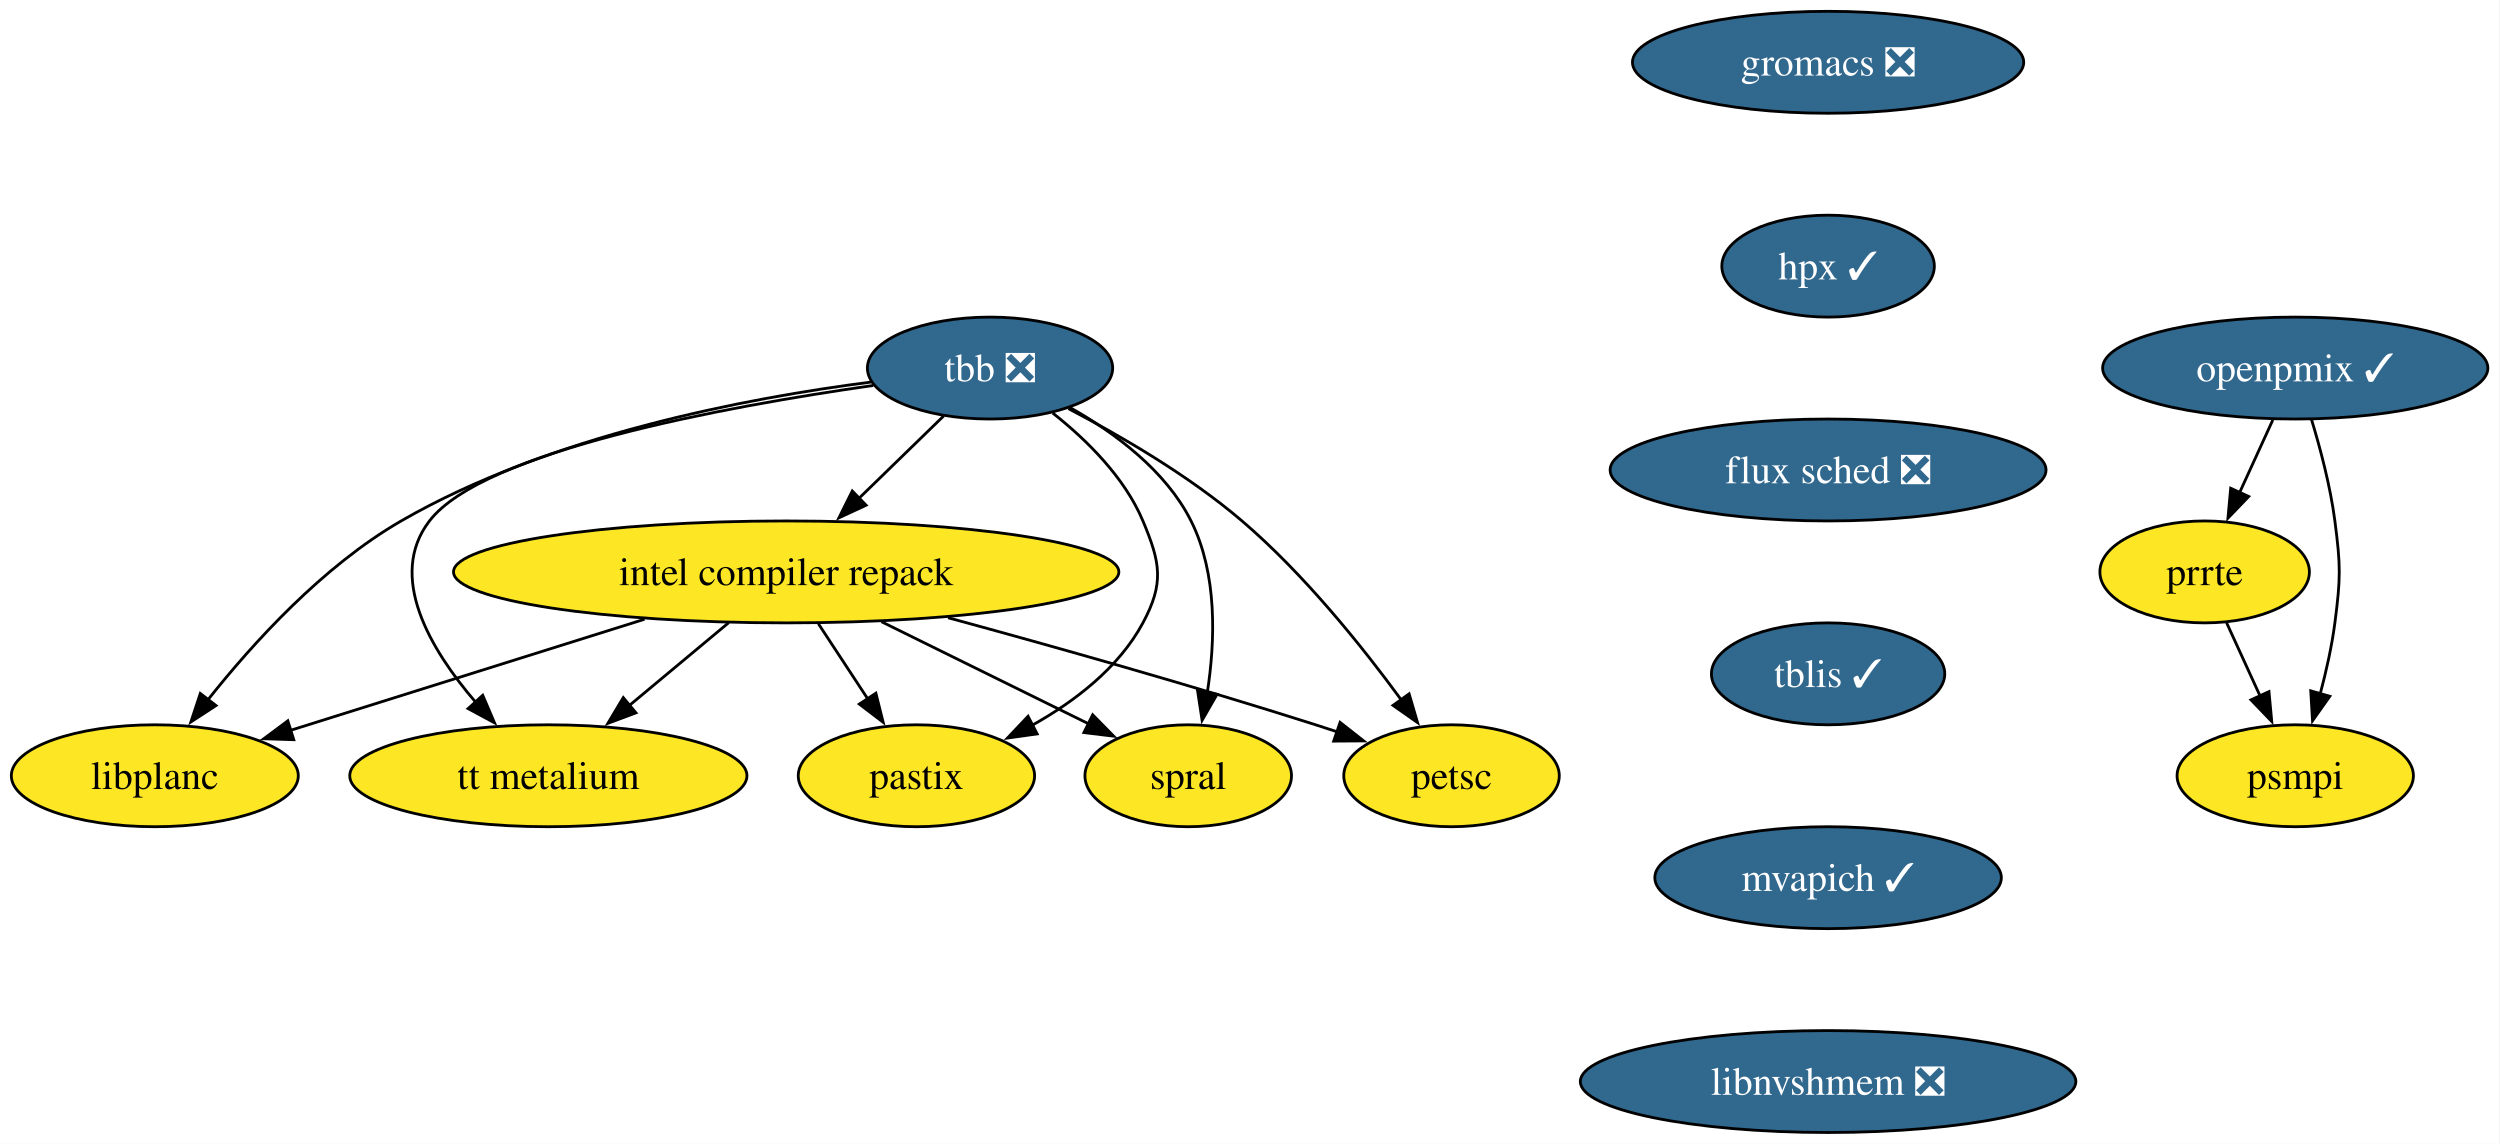
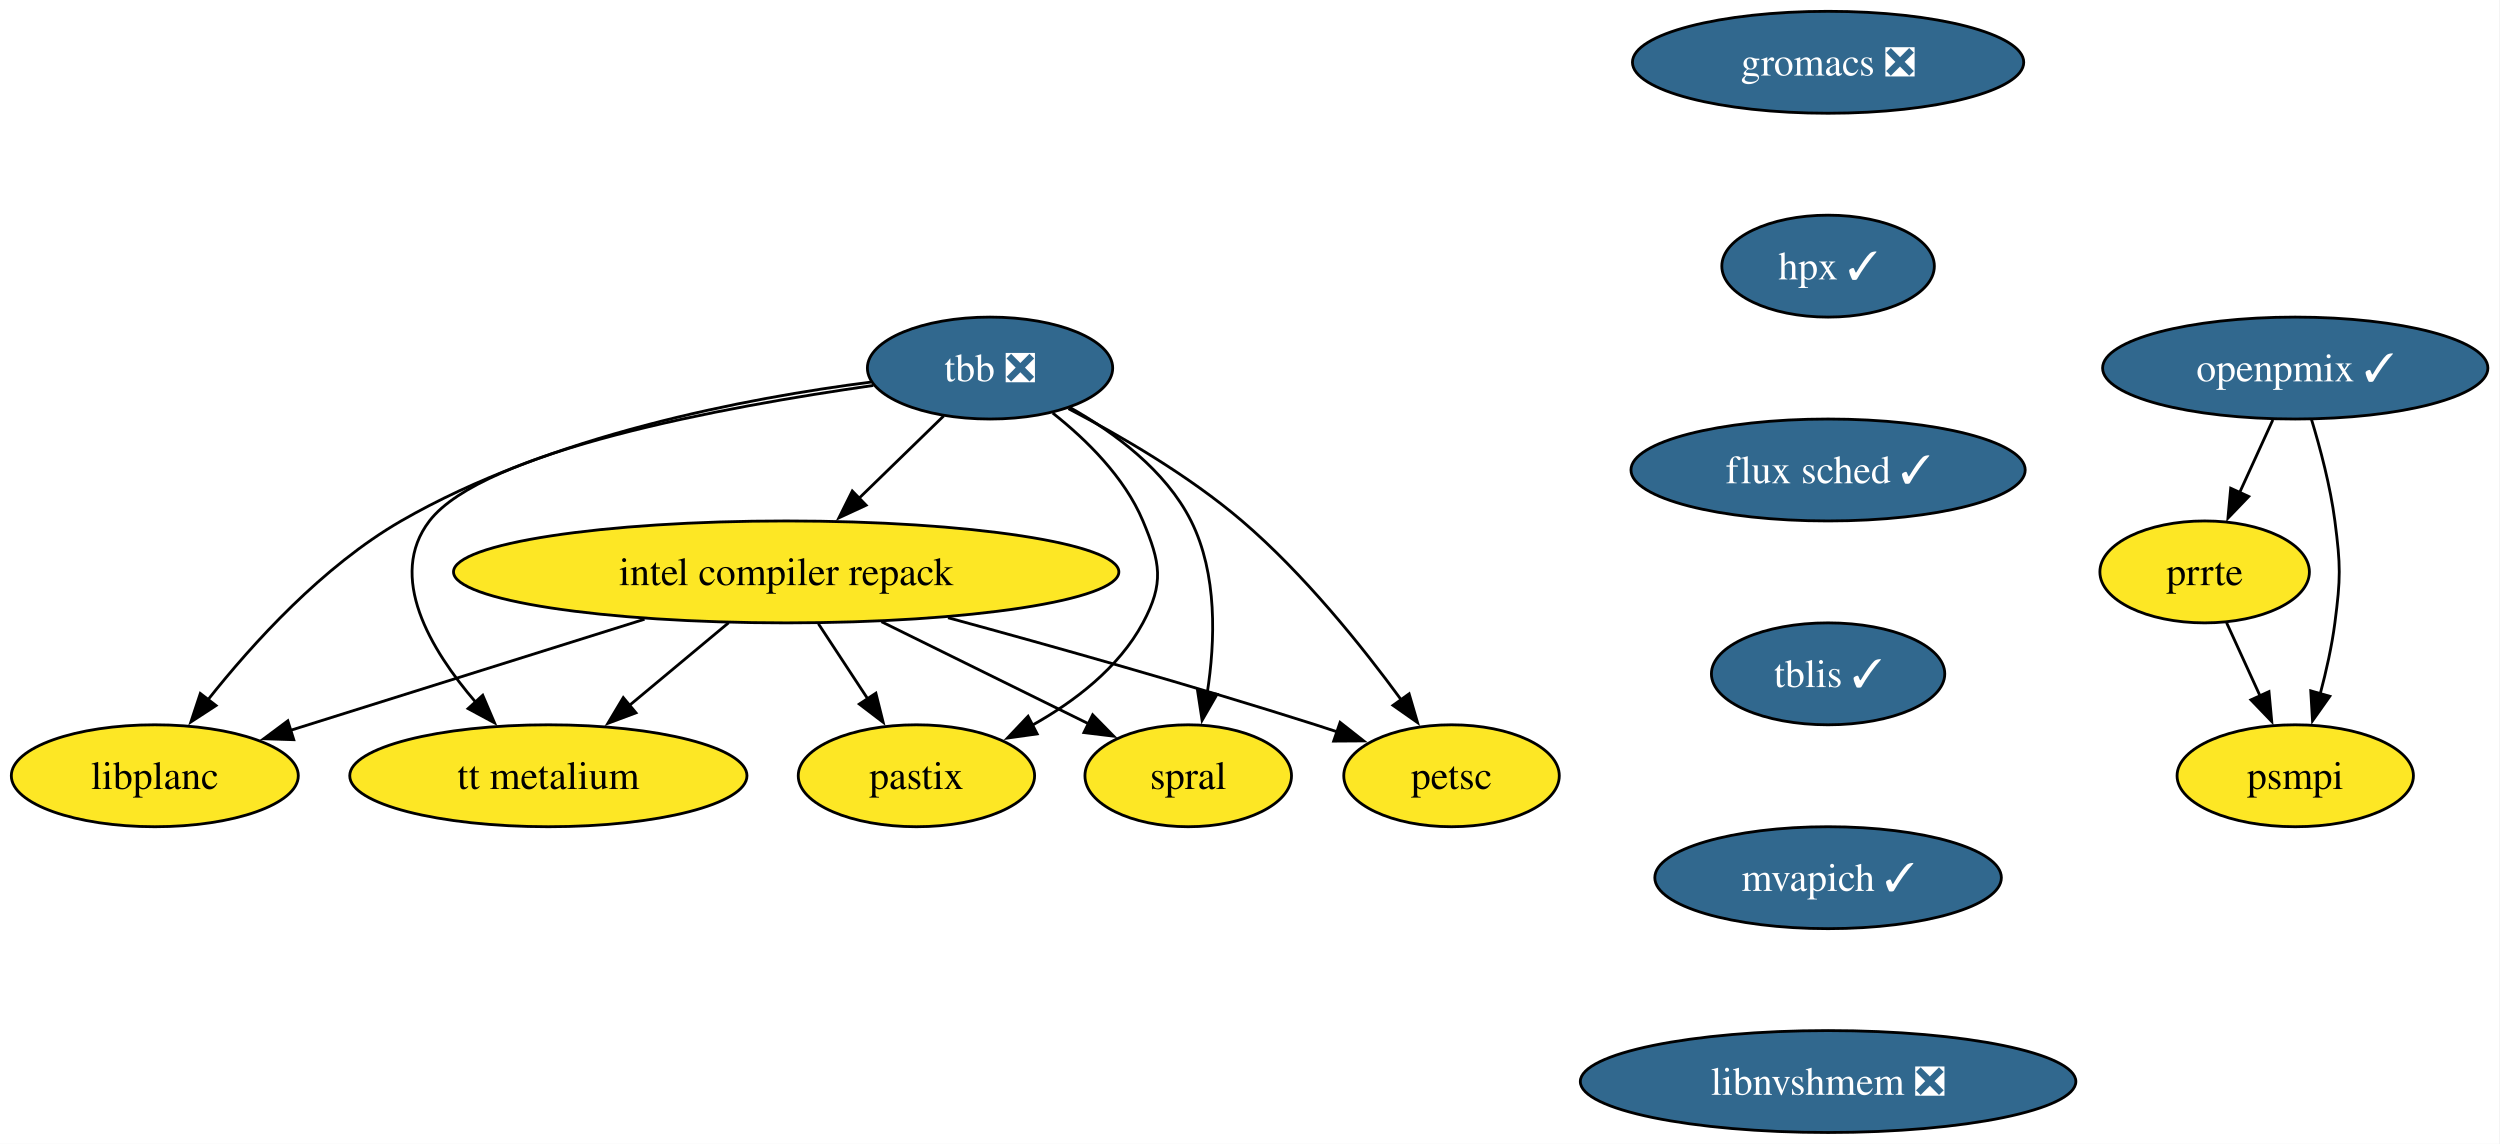
<svg xmlns="http://www.w3.org/2000/svg" xmlns:xlink="http://www.w3.org/1999/xlink" width="883pt" height="404pt" viewBox="0.00 0.00 883.00 404.00">
  <g id="graph0" class="graph" transform="scale(1 1) rotate(0) translate(4 400)">
    <polygon fill="white" stroke="none" points="-4,4 -4,-400 878.73,-400 878.73,4 -4,4" />
    <g id="node1" class="node">
      <g id="a_node1">
        <a xlink:href="https://github.com/conda-forge/tbb-feedstock/pull/154" xlink:title="tbb ❎">
          <ellipse fill="#31688e" stroke="black" cx="345.68" cy="-270" rx="43.32" ry="18" />
          <text xml:space="preserve" text-anchor="middle" x="345.68" y="-265.32" font-family="Times,serif" font-size="14.00" fill="white">tbb ❎</text>
        </a>
      </g>
    </g>
    <g id="node2" class="node">
      <g id="a_node2">
        <a xlink:href="https://github.com/conda-forge/petsc-feedstock" xlink:title="petsc">
          <ellipse fill="#fde725" stroke="black" cx="508.68" cy="-126" rx="38.06" ry="18" />
          <text xml:space="preserve" text-anchor="middle" x="508.68" y="-121.33" font-family="Times,serif" font-size="14.00">petsc</text>
        </a>
      </g>
    </g>
    <g id="edge1" class="edge">
      <path fill="none" stroke="black" d="M373.35,-255.67C391.78,-246.06 415.95,-232.01 434.68,-216 456.54,-197.32 477.08,-171.73 490.94,-152.78" />
      <polygon fill="black" stroke="black" points="493.7,-154.94 496.68,-144.78 488.01,-150.86 493.7,-154.94" />
    </g>
    <g id="node3" class="node">
      <g id="a_node3">
        <a xlink:href="https://github.com/conda-forge/intel-compiler-repack-feedstock" xlink:title="intel compiler repack">
          <ellipse fill="#fde725" stroke="black" cx="273.68" cy="-198" rx="117.5" ry="18" />
          <text xml:space="preserve" text-anchor="middle" x="273.68" y="-193.32" font-family="Times,serif" font-size="14.00">intel compiler repack</text>
        </a>
      </g>
    </g>
    <g id="edge2" class="edge">
      <path fill="none" stroke="black" d="M329.34,-253.12C320.46,-244.48 309.28,-233.61 299.27,-223.88" />
      <polygon fill="black" stroke="black" points="301.91,-221.56 292.3,-217.1 297.03,-226.58 301.91,-221.56" />
    </g>
    <g id="node4" class="node">
      <g id="a_node4">
        <a xlink:href="https://github.com/conda-forge/spral-feedstock" xlink:title="spral">
          <ellipse fill="#fde725" stroke="black" cx="415.68" cy="-126" rx="36.48" ry="18" />
          <text xml:space="preserve" text-anchor="middle" x="415.68" y="-121.33" font-family="Times,serif" font-size="14.00">spral</text>
        </a>
      </g>
    </g>
    <g id="edge3" class="edge">
      <path fill="none" stroke="black" d="M373.84,-256.11C389.55,-247.26 407.72,-233.88 416.68,-216 426.06,-197.3 425.24,-173.5 422.39,-155.21" />
      <polygon fill="black" stroke="black" points="425.86,-154.77 420.58,-145.59 418.98,-156.06 425.86,-154.77" />
    </g>
    <g id="node5" class="node">
      <g id="a_node5">
        <a xlink:href="https://github.com/conda-forge/pastix-feedstock" xlink:title="pastix">
          <ellipse fill="#fde725" stroke="black" cx="319.68" cy="-126" rx="41.74" ry="18" />
          <text xml:space="preserve" text-anchor="middle" x="319.68" y="-121.33" font-family="Times,serif" font-size="14.00">pastix</text>
        </a>
      </g>
    </g>
    <g id="edge4" class="edge">
      <path fill="none" stroke="black" d="M367.8,-254.13C379.67,-244.75 393.17,-231.5 399.68,-216 405.87,-201.25 407.25,-194.1 399.68,-180 391.15,-164.11 375.52,-152.18 360.33,-143.7" />
      <polygon fill="black" stroke="black" points="362.32,-140.79 351.83,-139.32 359.11,-147.01 362.32,-140.79" />
    </g>
    <g id="node6" class="node">
      <g id="a_node6">
        <a xlink:href="https://github.com/conda-forge/tt-metalium-feedstock" xlink:title="tt metalium">
          <ellipse fill="#fde725" stroke="black" cx="189.68" cy="-126" rx="70.15" ry="18" />
          <text xml:space="preserve" text-anchor="middle" x="189.68" y="-121.33" font-family="Times,serif" font-size="14.00">tt metalium</text>
        </a>
      </g>
    </g>
    <g id="edge5" class="edge">
      <path fill="none" stroke="black" d="M304.45,-263.86C252.2,-256.4 166.64,-240.7 147.68,-216 132.68,-196.46 147.9,-170.7 164.05,-151.93" />
      <polygon fill="black" stroke="black" points="166.5,-154.44 170.66,-144.7 161.33,-149.72 166.5,-154.44" />
    </g>
    <g id="node7" class="node">
      <g id="a_node7">
        <a xlink:href="https://github.com/conda-forge/libplanc-feedstock" xlink:title="libplanc">
          <ellipse fill="#fde725" stroke="black" cx="50.68" cy="-126" rx="50.68" ry="18" />
          <text xml:space="preserve" text-anchor="middle" x="50.68" y="-121.33" font-family="Times,serif" font-size="14.00">libplanc</text>
        </a>
      </g>
    </g>
    <g id="edge6" class="edge">
      <path fill="none" stroke="black" d="M303.7,-265.06C259.81,-259.45 190.14,-246.25 137.68,-216 110.05,-200.06 85.36,-172.91 69.4,-152.78" />
      <polygon fill="black" stroke="black" points="72.3,-150.8 63.42,-145.01 66.75,-155.07 72.3,-150.8" />
    </g>
    <g id="edge7" class="edge">
      <path fill="none" stroke="black" d="M330.84,-181.82C368.01,-171.7 417.44,-157.77 460.68,-144 463.21,-143.2 465.79,-142.35 468.4,-141.48" />
      <polygon fill="black" stroke="black" points="469.32,-144.86 477.65,-138.31 467.05,-138.24 469.32,-144.86" />
    </g>
    <g id="edge8" class="edge">
      <path fill="none" stroke="black" d="M307.33,-180.41C329.42,-169.52 358.26,-155.31 380.63,-144.28" />
      <polygon fill="black" stroke="black" points="381.93,-147.54 389.36,-139.98 378.84,-141.26 381.93,-147.54" />
    </g>
    <g id="edge9" class="edge">
      <path fill="none" stroke="black" d="M285.05,-179.7C290.31,-171.7 296.67,-162.02 302.49,-153.15" />
      <polygon fill="black" stroke="black" points="305.36,-155.17 307.93,-144.89 299.51,-151.32 305.36,-155.17" />
    </g>
    <g id="edge10" class="edge">
      <path fill="none" stroke="black" d="M253.35,-180.05C242.85,-171.31 229.87,-160.49 218.37,-150.9" />
      <polygon fill="black" stroke="black" points="220.62,-148.23 210.7,-144.52 216.14,-153.61 220.62,-148.23" />
    </g>
    <g id="edge11" class="edge">
      <path fill="none" stroke="black" d="M223.64,-181.29C186.28,-169.56 135.54,-153.64 98.68,-142.07" />
      <polygon fill="black" stroke="black" points="99.76,-138.74 89.17,-139.08 97.66,-145.41 99.76,-138.74" />
    </g>
    <g id="node8" class="node">
      <g id="a_node8">
        <a xlink:href="https://github.com/conda-forge/gromacs-feedstock/pull/86" xlink:title="gromacs ❎">
          <ellipse fill="#31688e" stroke="black" cx="641.68" cy="-378" rx="69.1" ry="18" />
          <text xml:space="preserve" text-anchor="middle" x="641.68" y="-373.32" font-family="Times,serif" font-size="14.00" fill="white">gromacs ❎</text>
        </a>
      </g>
    </g>
    <g id="node9" class="node">
      <g id="a_node9">
        <a xlink:href="https://github.com/conda-forge/hpx-feedstock/pull/63" xlink:title="hpx ✓">
          <ellipse fill="#31688e" stroke="black" cx="641.68" cy="-306" rx="37.53" ry="18" />
          <text xml:space="preserve" text-anchor="middle" x="641.68" y="-301.32" font-family="Times,serif" font-size="14.00" fill="white">hpx ✓</text>
        </a>
      </g>
    </g>
    <g id="node10" class="node">
      <g id="a_node10">
-         <a xlink:href="https://github.com/conda-forge/flux-sched-feedstock/pull/87" xlink:title="flux sched ❎">
-           <ellipse fill="#31688e" stroke="black" cx="641.68" cy="-234" rx="76.99" ry="18" />
-           <text xml:space="preserve" text-anchor="middle" x="641.68" y="-229.32" font-family="Times,serif" font-size="14.00" fill="white">flux sched ❎</text>
+         <a xlink:href="https://github.com/conda-forge/flux-sched-feedstock/pull/87" xlink:title="flux sched ✓">
+           <ellipse fill="#31688e" stroke="black" cx="641.68" cy="-234" rx="69.62" ry="18" />
+           <text xml:space="preserve" text-anchor="middle" x="641.68" y="-229.32" font-family="Times,serif" font-size="14.00" fill="white">flux sched ✓</text>
        </a>
      </g>
    </g>
    <g id="node11" class="node">
      <g id="a_node11">
        <a xlink:href="https://github.com/conda-forge/tblis-feedstock/pull/6" xlink:title="tblis ✓">
          <ellipse fill="#31688e" stroke="black" cx="641.68" cy="-162" rx="41.21" ry="18" />
          <text xml:space="preserve" text-anchor="middle" x="641.68" y="-157.32" font-family="Times,serif" font-size="14.00" fill="white">tblis ✓</text>
        </a>
      </g>
    </g>
    <g id="node12" class="node">
      <g id="a_node12">
        <a xlink:href="https://github.com/conda-forge/mvapich-feedstock/pull/46" xlink:title="mvapich ✓">
          <ellipse fill="#31688e" stroke="black" cx="641.68" cy="-90" rx="61.2" ry="18" />
          <text xml:space="preserve" text-anchor="middle" x="641.68" y="-85.33" font-family="Times,serif" font-size="14.00" fill="white">mvapich ✓</text>
        </a>
      </g>
    </g>
    <g id="node13" class="node">
      <g id="a_node13">
        <a xlink:href="https://github.com/conda-forge/libnvshmem-feedstock/pull/25" xlink:title="libnvshmem ❎">
          <ellipse fill="#31688e" stroke="black" cx="641.68" cy="-18" rx="87.51" ry="18" />
          <text xml:space="preserve" text-anchor="middle" x="641.68" y="-13.32" font-family="Times,serif" font-size="14.00" fill="white">libnvshmem ❎</text>
        </a>
      </g>
    </g>
    <g id="node14" class="node">
      <g id="a_node14">
        <a xlink:href="https://github.com/conda-forge/prrte-feedstock" xlink:title="prrte">
          <ellipse fill="#fde725" stroke="black" cx="774.68" cy="-198" rx="37" ry="18" />
          <text xml:space="preserve" text-anchor="middle" x="774.68" y="-193.32" font-family="Times,serif" font-size="14.00">prrte</text>
        </a>
      </g>
    </g>
    <g id="node15" class="node">
      <g id="a_node15">
        <a xlink:href="https://github.com/conda-forge/psmpi-feedstock" xlink:title="psmpi">
          <ellipse fill="#fde725" stroke="black" cx="806.68" cy="-126" rx="41.74" ry="18" />
          <text xml:space="preserve" text-anchor="middle" x="806.68" y="-121.33" font-family="Times,serif" font-size="14.00">psmpi</text>
        </a>
      </g>
    </g>
    <g id="edge17" class="edge">
      <path fill="none" stroke="black" d="M782.43,-180.05C786.01,-172.23 790.34,-162.75 794.35,-153.98" />
      <polygon fill="black" stroke="black" points="797.4,-155.72 798.38,-145.17 791.04,-152.81 797.4,-155.72" />
    </g>
    <g id="node16" class="node">
      <g id="a_node16">
        <a xlink:href="https://github.com/conda-forge/openpmix-feedstock/pull/10" xlink:title="openpmix ✓">
          <ellipse fill="#31688e" stroke="black" cx="806.68" cy="-270" rx="68.04" ry="18" />
          <text xml:space="preserve" text-anchor="middle" x="806.68" y="-265.32" font-family="Times,serif" font-size="14.00" fill="white">openpmix ✓</text>
        </a>
      </g>
    </g>
    <g id="edge18" class="edge">
      <path fill="none" stroke="black" d="M798.77,-251.7C795.23,-243.95 790.98,-234.64 787.03,-226.02" />
      <polygon fill="black" stroke="black" points="790.25,-224.64 782.91,-217 783.88,-227.55 790.25,-224.64" />
    </g>
    <g id="edge19" class="edge">
      <path fill="none" stroke="black" d="M812.36,-252.04C815.5,-241.74 819.09,-228.27 820.68,-216 822.74,-200.13 822.74,-195.87 820.68,-180 819.61,-171.76 817.64,-162.97 815.51,-154.97" />
      <polygon fill="black" stroke="black" points="818.89,-154.07 812.78,-145.42 812.16,-155.99 818.89,-154.07" />
    </g>
  </g>
</svg>
